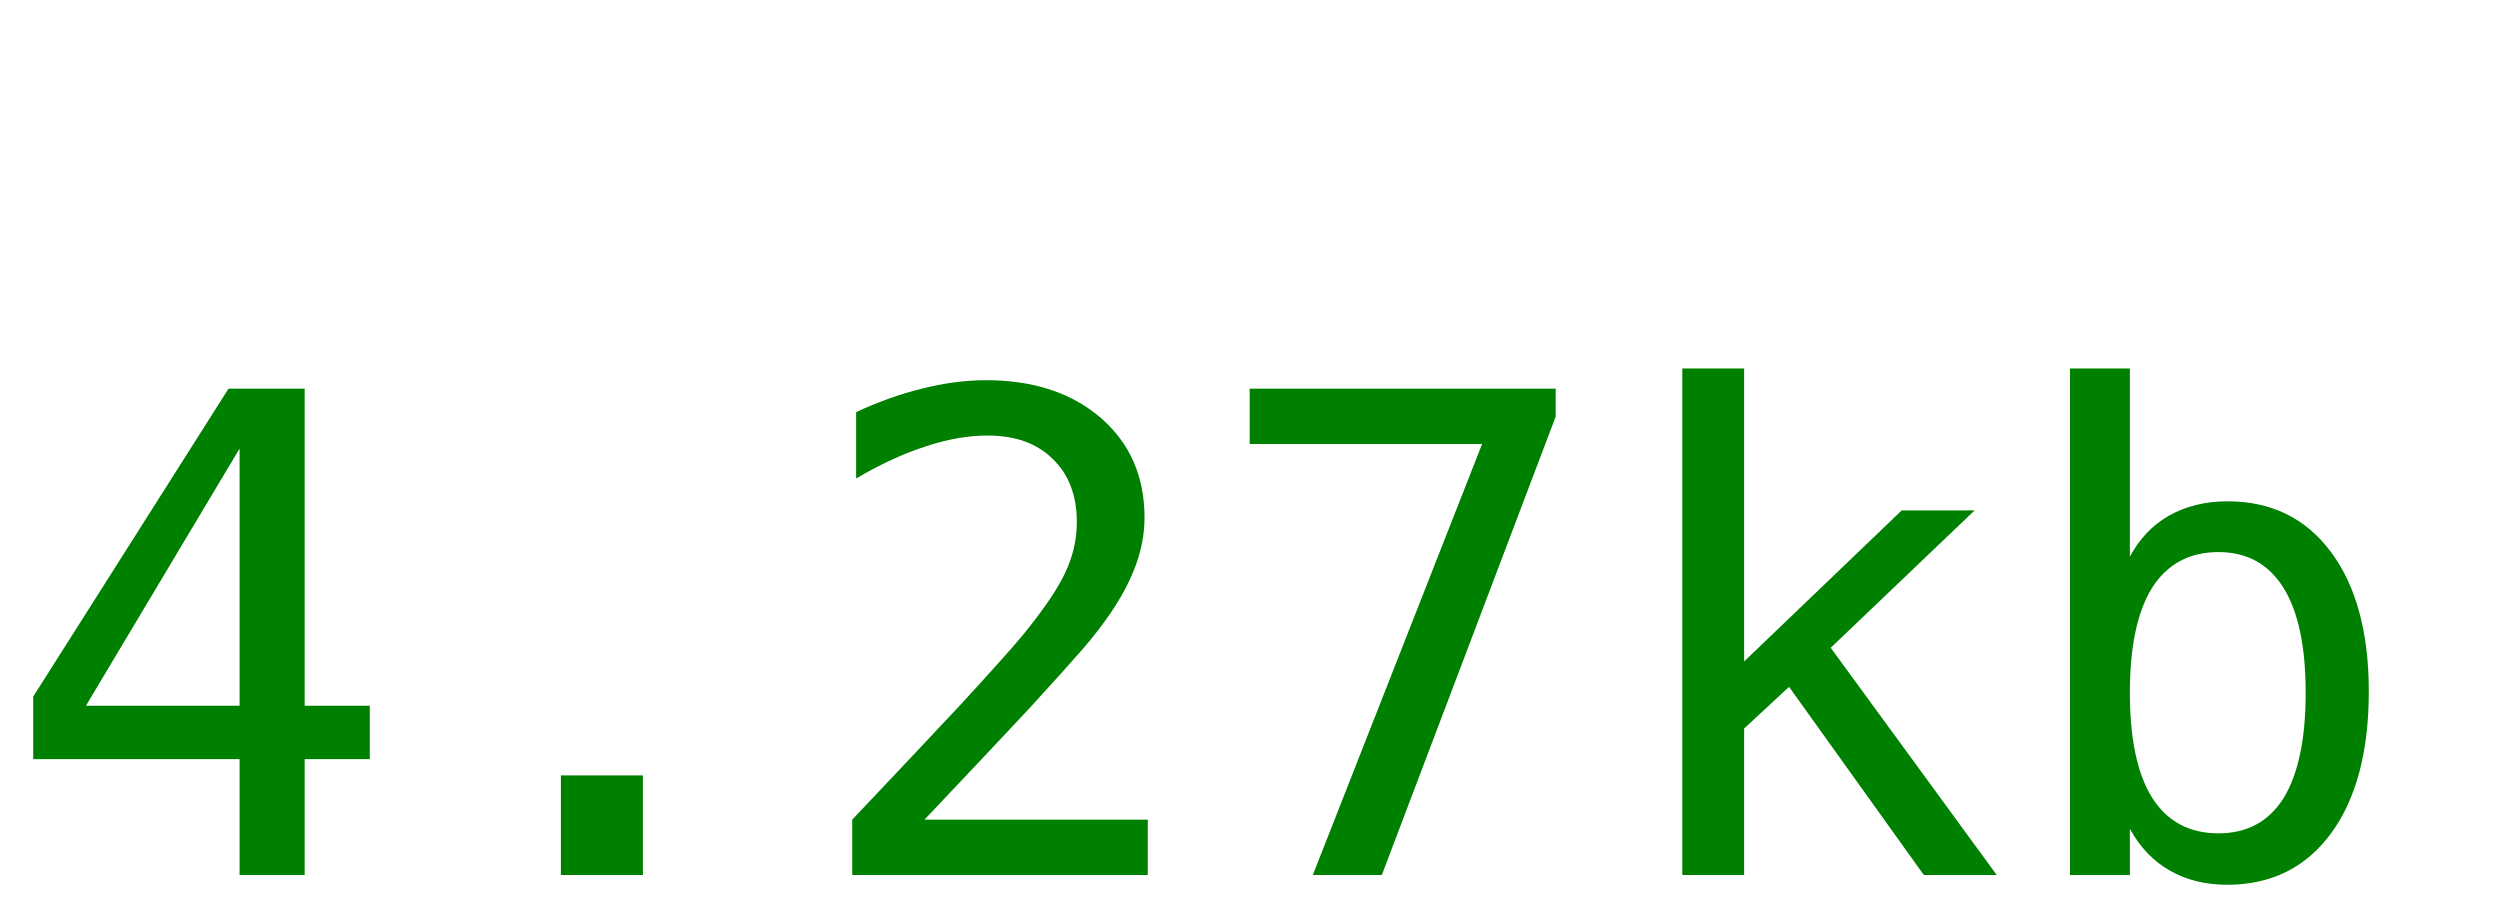
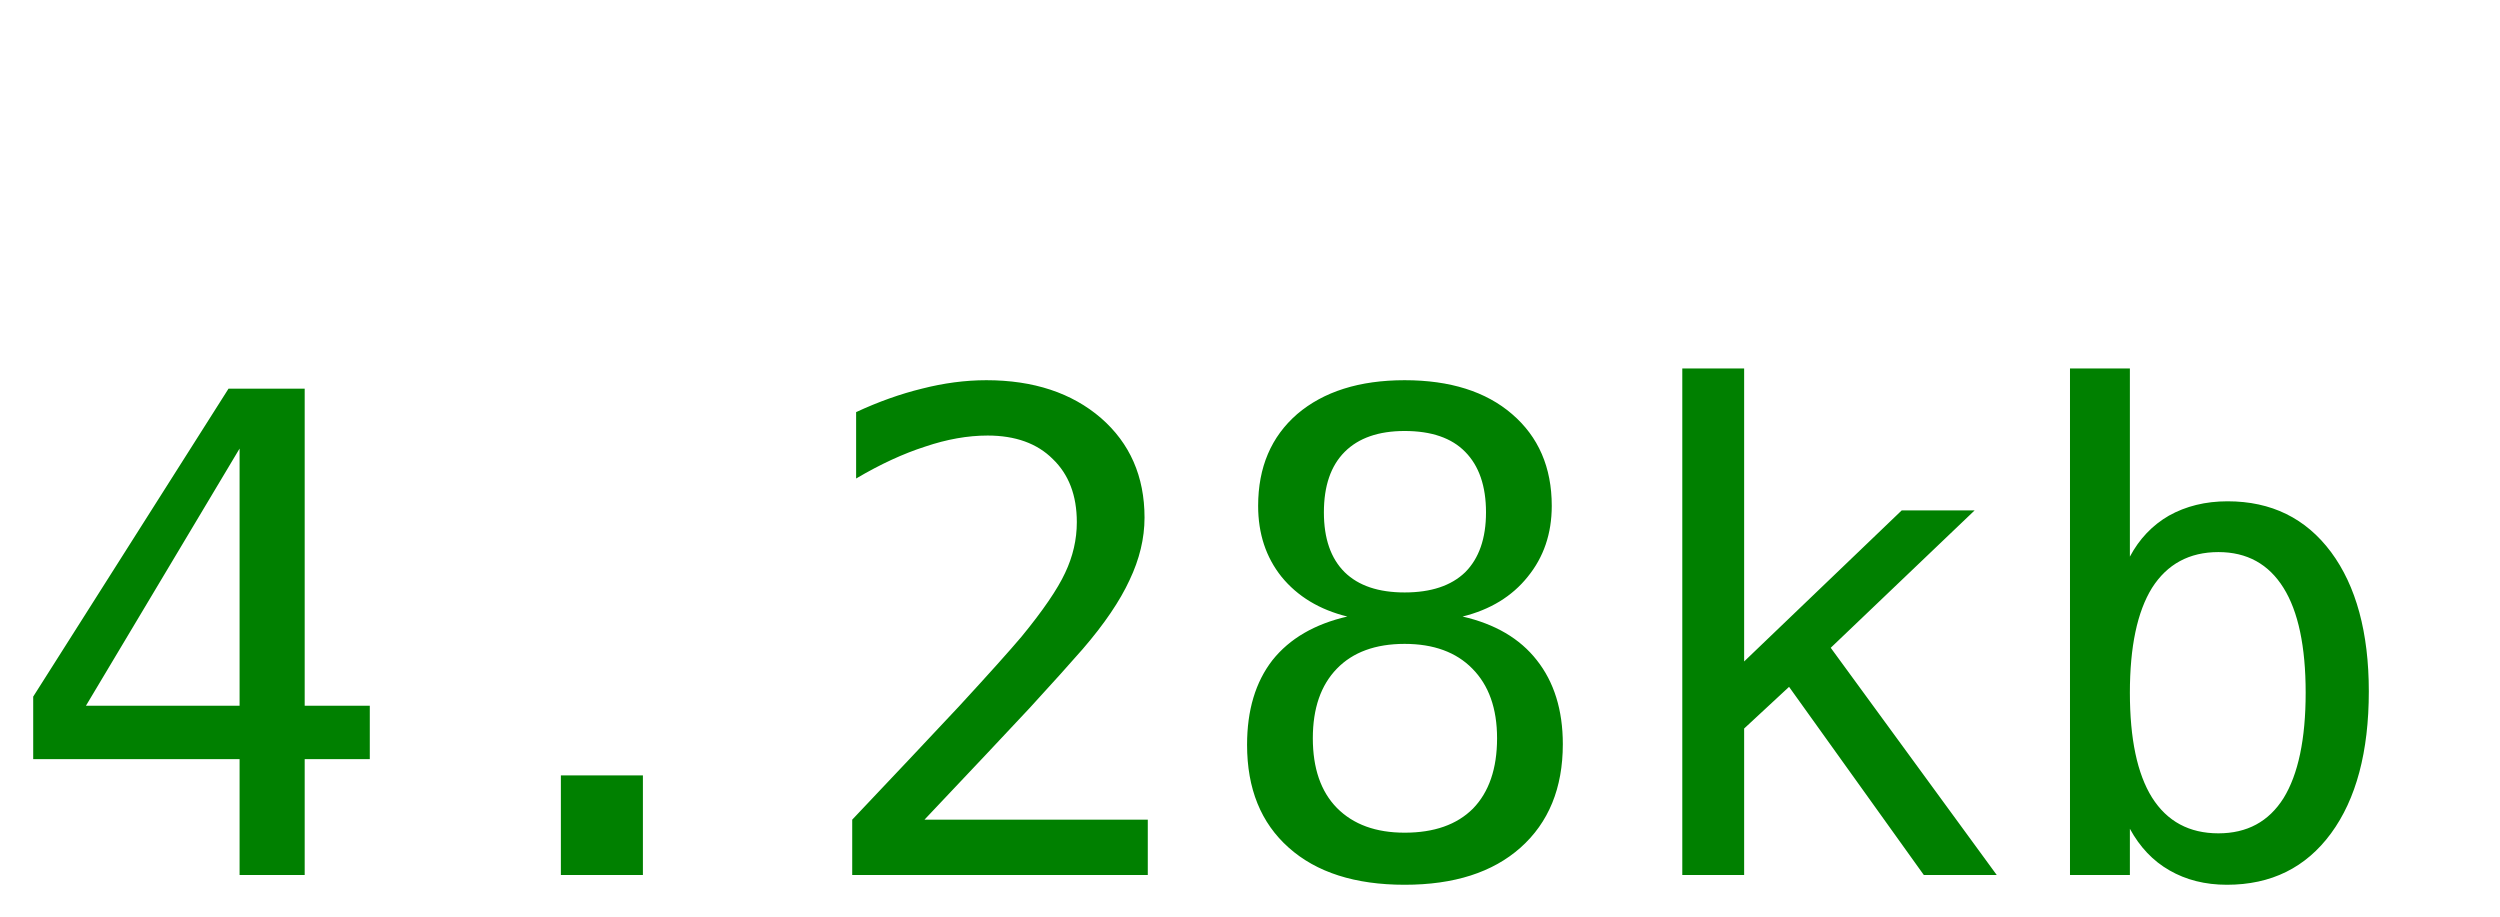
<svg xmlns="http://www.w3.org/2000/svg" width="60" height="22">
-   <text y="21" font-size="16px" font-family="monospace" fill="green">4.27kb</text>
+   <text y="21" font-size="16px" font-family="monospace" fill="green">4.28kb</text>
</svg>
